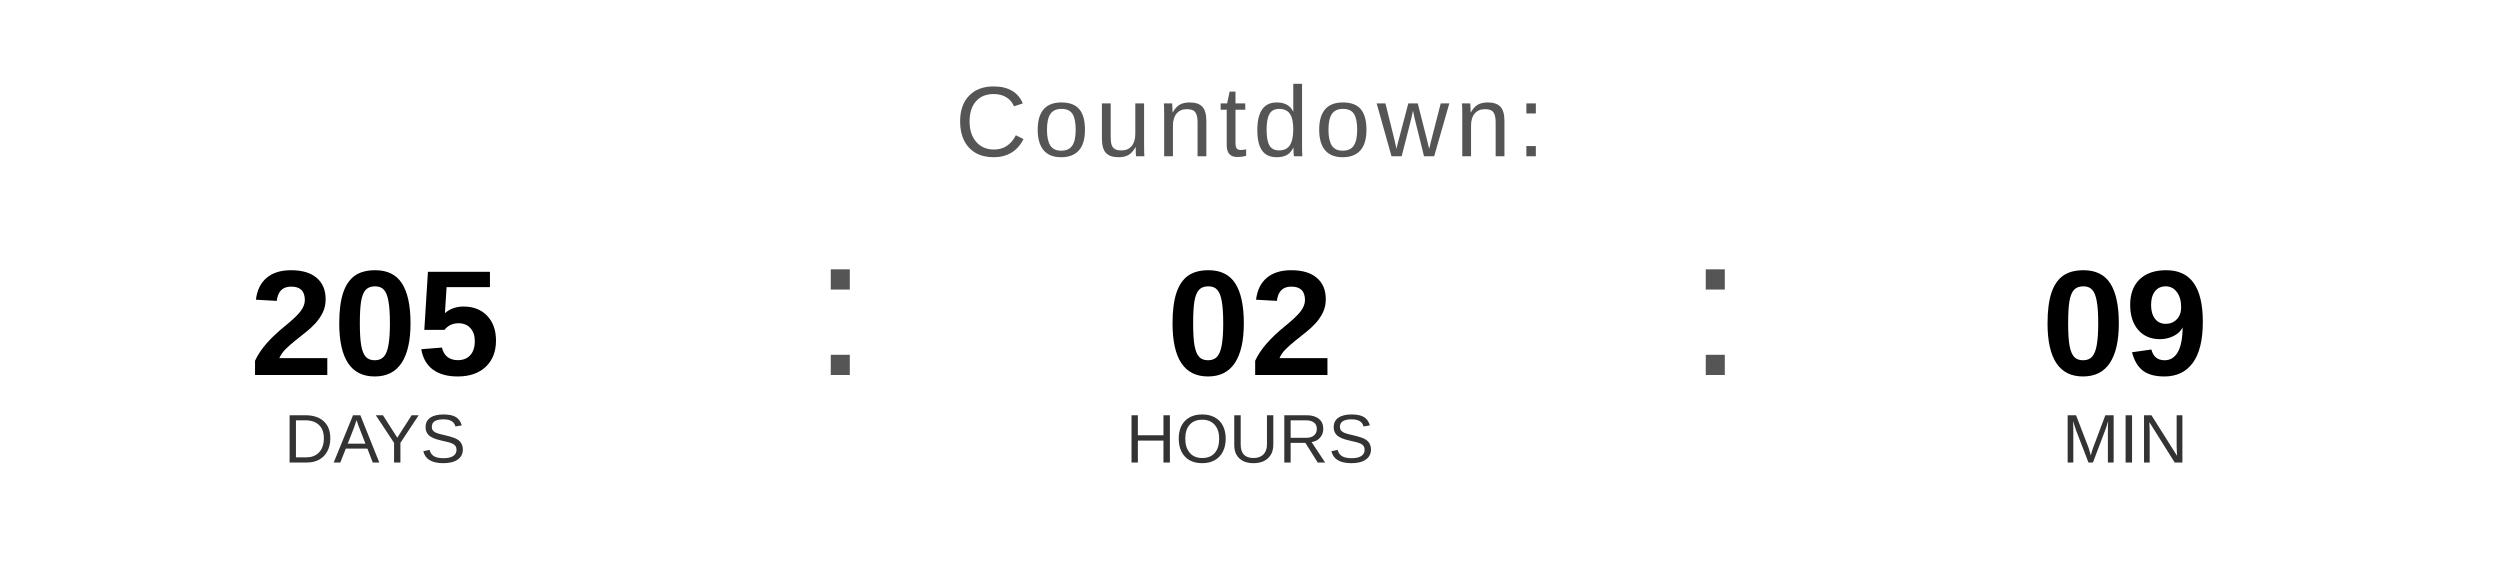
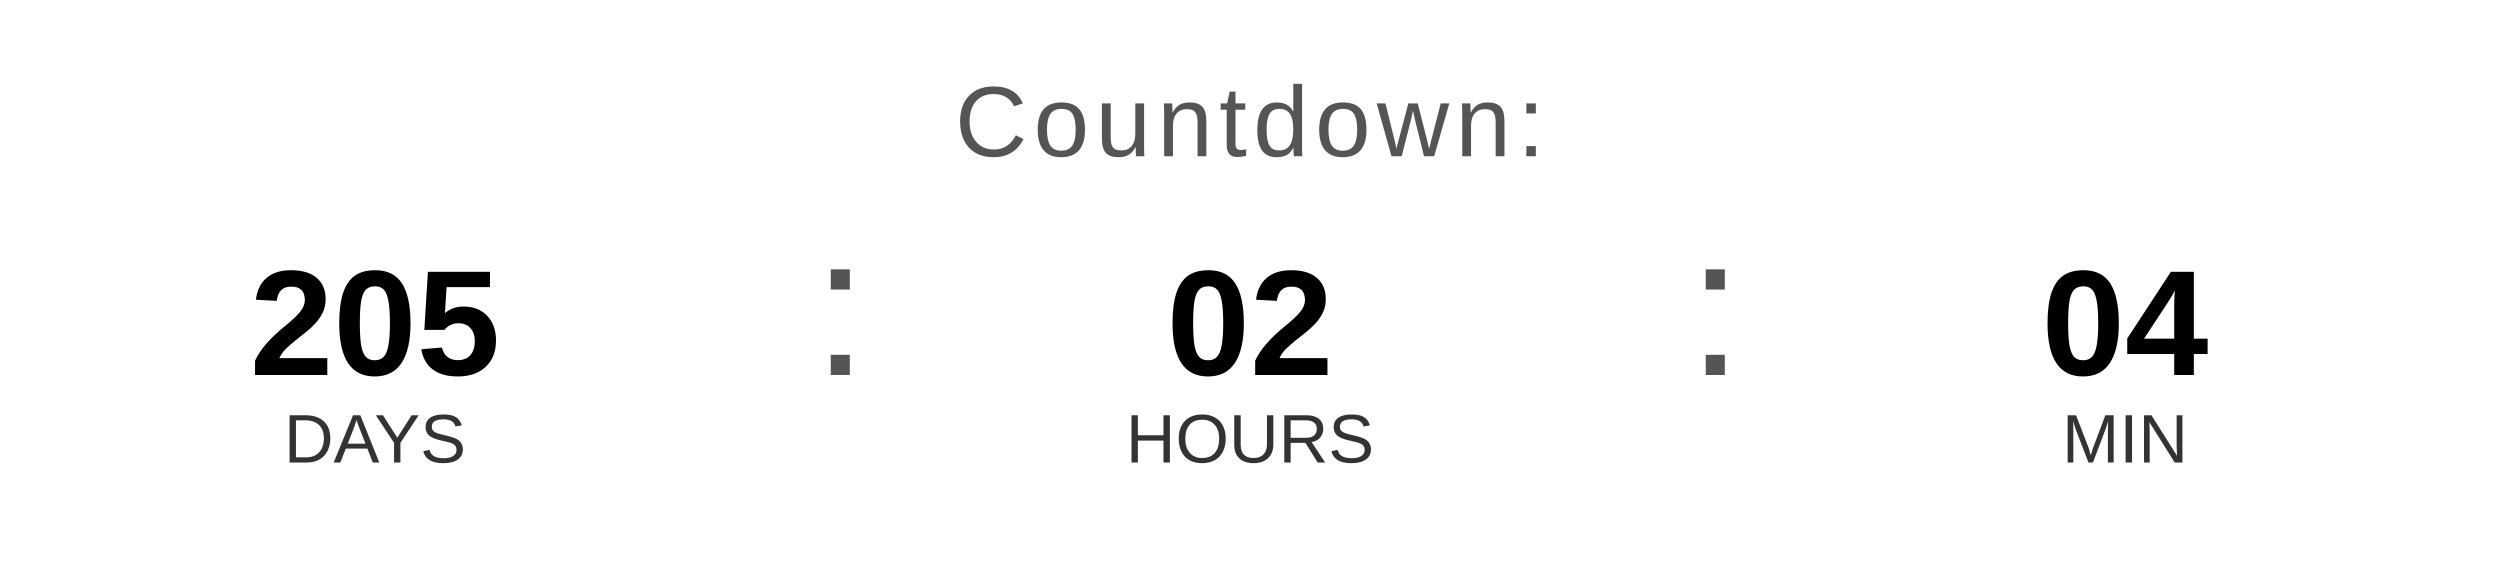
<svg xmlns="http://www.w3.org/2000/svg" width="400" height="90" viewBox="0 0 400 90">
  <text x="200" y="25" font-family="Arial, Helvetica, sans-serif" font-size="16" fill="#555555" text-anchor="middle" letter-spacing="1">
    Countdown:
  </text>
  <text x="60" y="60" font-family="Arial, Helvetica, sans-serif" font-size="24" font-weight="bold" fill="#000000" text-anchor="middle">205</text>
  <text x="60" y="74" font-family="Arial, Helvetica, sans-serif" font-size="11" fill="#333333" text-anchor="middle">DAYS</text>
  <text x="130" y="60" font-family="Arial, sans-serif" font-size="32" fill="#555555">:</text>
  <text x="200" y="60" font-family="Arial, Helvetica, sans-serif" font-size="24" font-weight="bold" fill="#000000" text-anchor="middle">02</text>
  <text x="200" y="74" font-family="Arial, Helvetica, sans-serif" font-size="11" fill="#333333" text-anchor="middle">HOURS</text>
  <text x="270" y="60" font-family="Arial, sans-serif" font-size="32" fill="#555555">:</text>
-   <text x="340" y="60" font-family="Arial, Helvetica, sans-serif" font-size="24" font-weight="bold" fill="#000000" text-anchor="middle">09</text>
+   <text x="340" y="60" font-family="Arial, Helvetica, sans-serif" font-size="24" font-weight="bold" fill="#000000" text-anchor="middle">04</text>
  <text x="340" y="74" font-family="Arial, Helvetica, sans-serif" font-size="11" fill="#333333" text-anchor="middle">MIN</text>
</svg>
